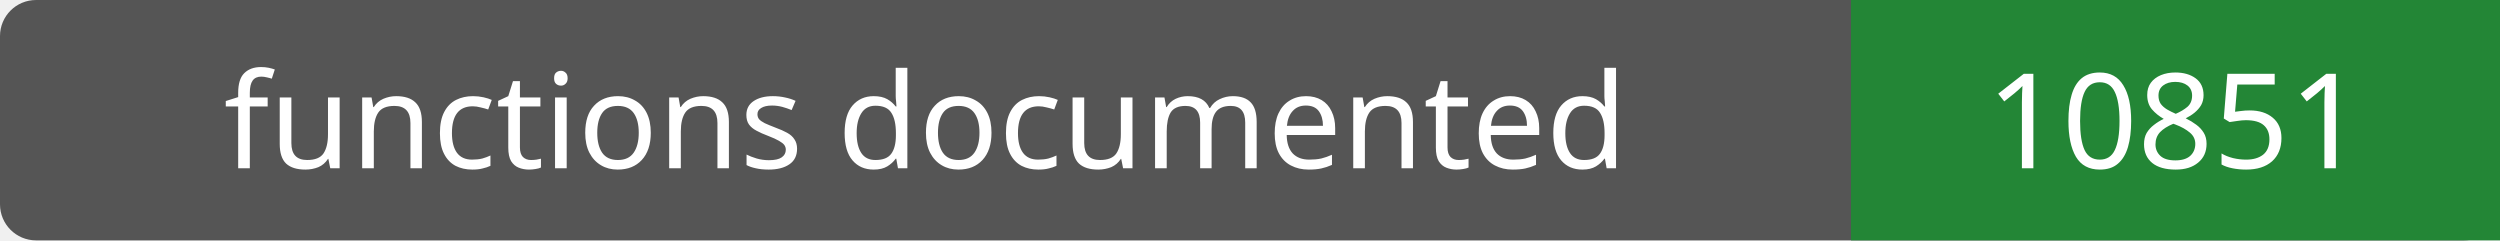
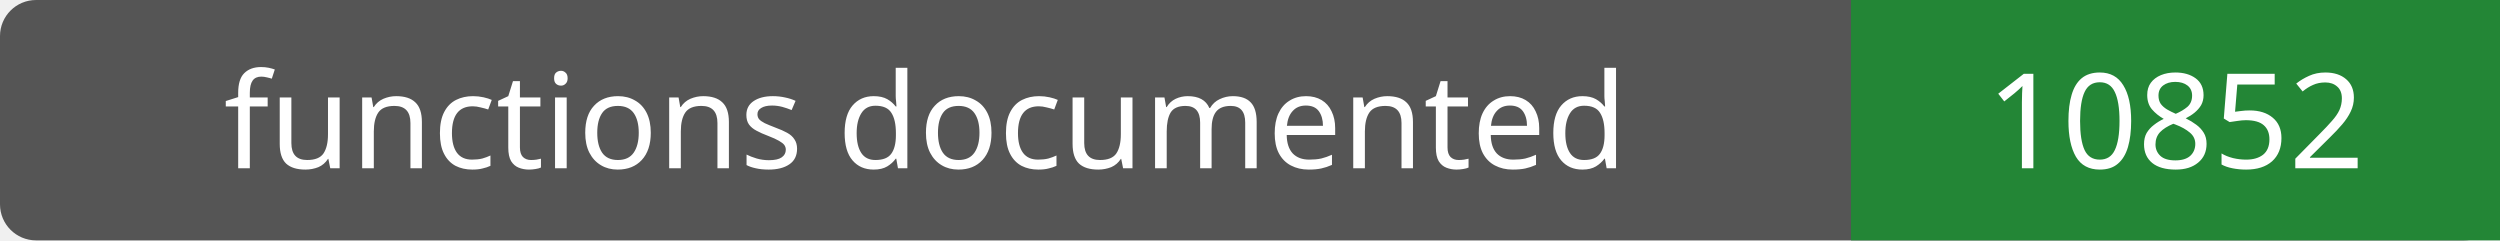
- <svg xmlns="http://www.w3.org/2000/svg" width="208" height="20" role="img" aria-label="functions documented: 10851">
+ <svg xmlns="http://www.w3.org/2000/svg" width="208" height="20" role="img" aria-label="functions documented: 10852">
  <rect width="208" height="20" rx="3" fill="#555" />
  <path fill="#238636" d="M154 0h54v20H154z" />
  <g fill="#fff" text-anchor="middle" font-family="Verdana,sans-serif" font-size="11">
    <text x="77.0" y="14">functions documented</text>
-     <text x="181.0" y="14">10851</text>
+     <text x="181.0" y="14">10852</text>
  </g>
</svg>
